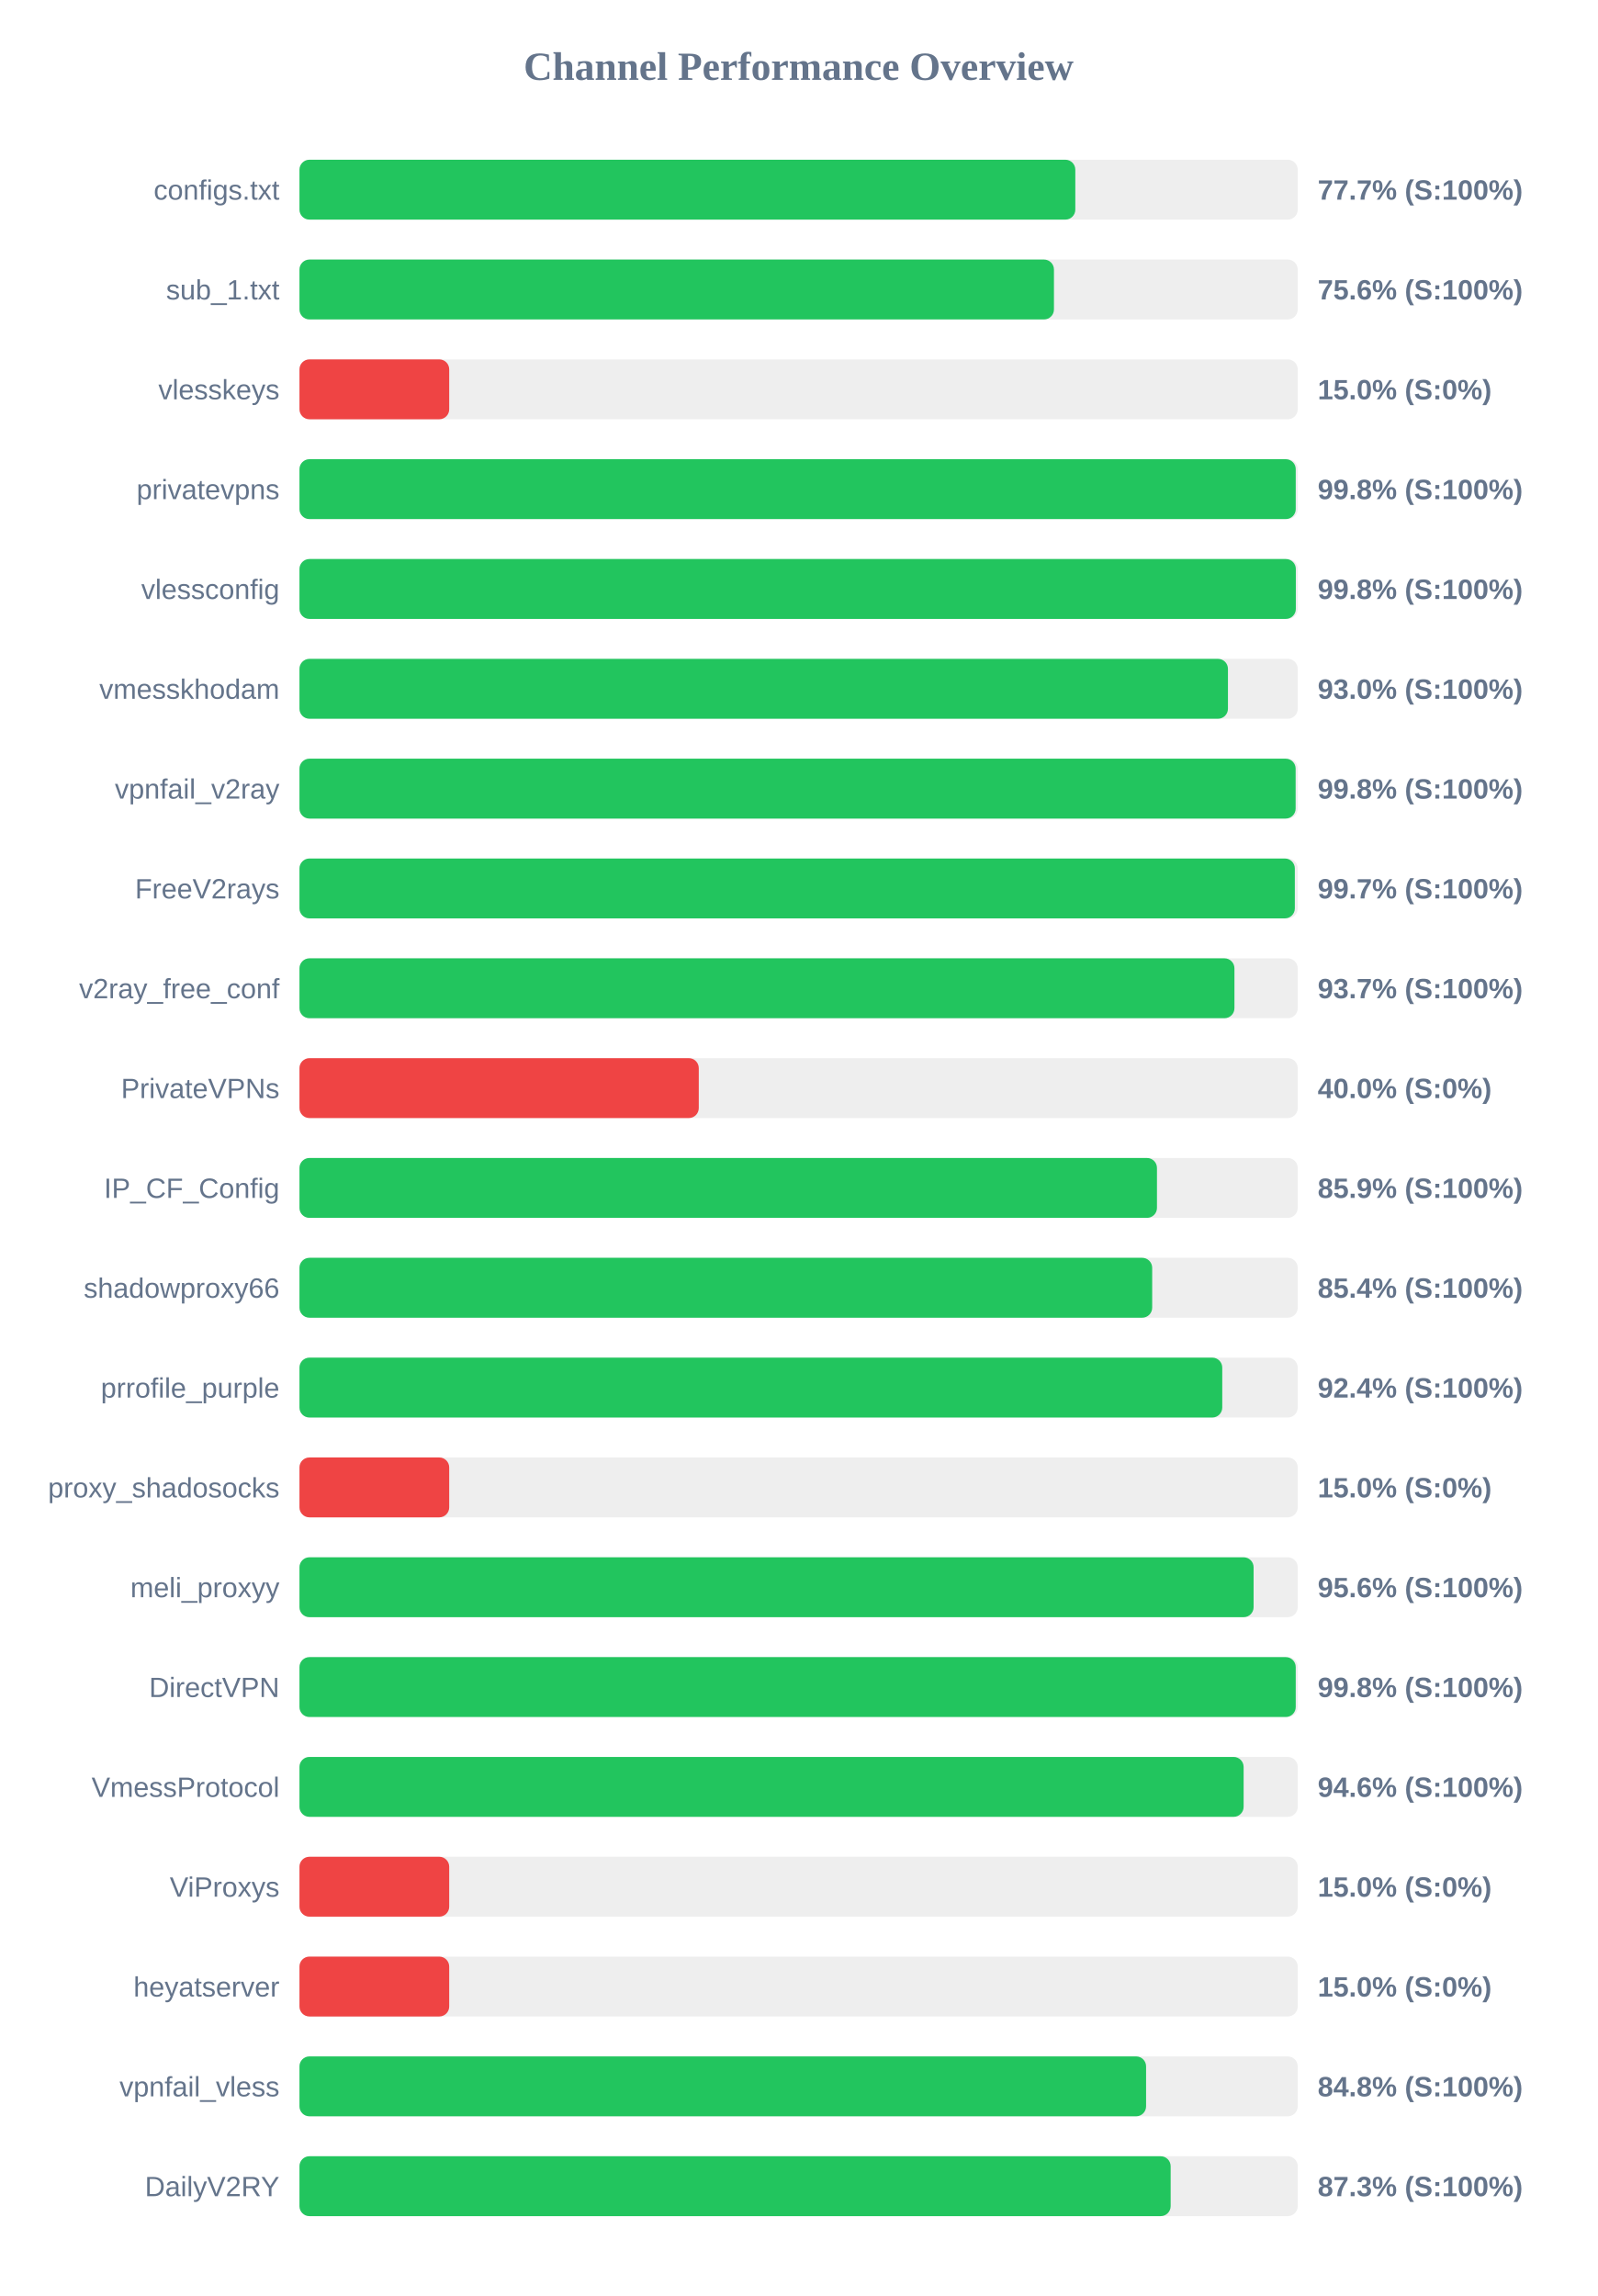
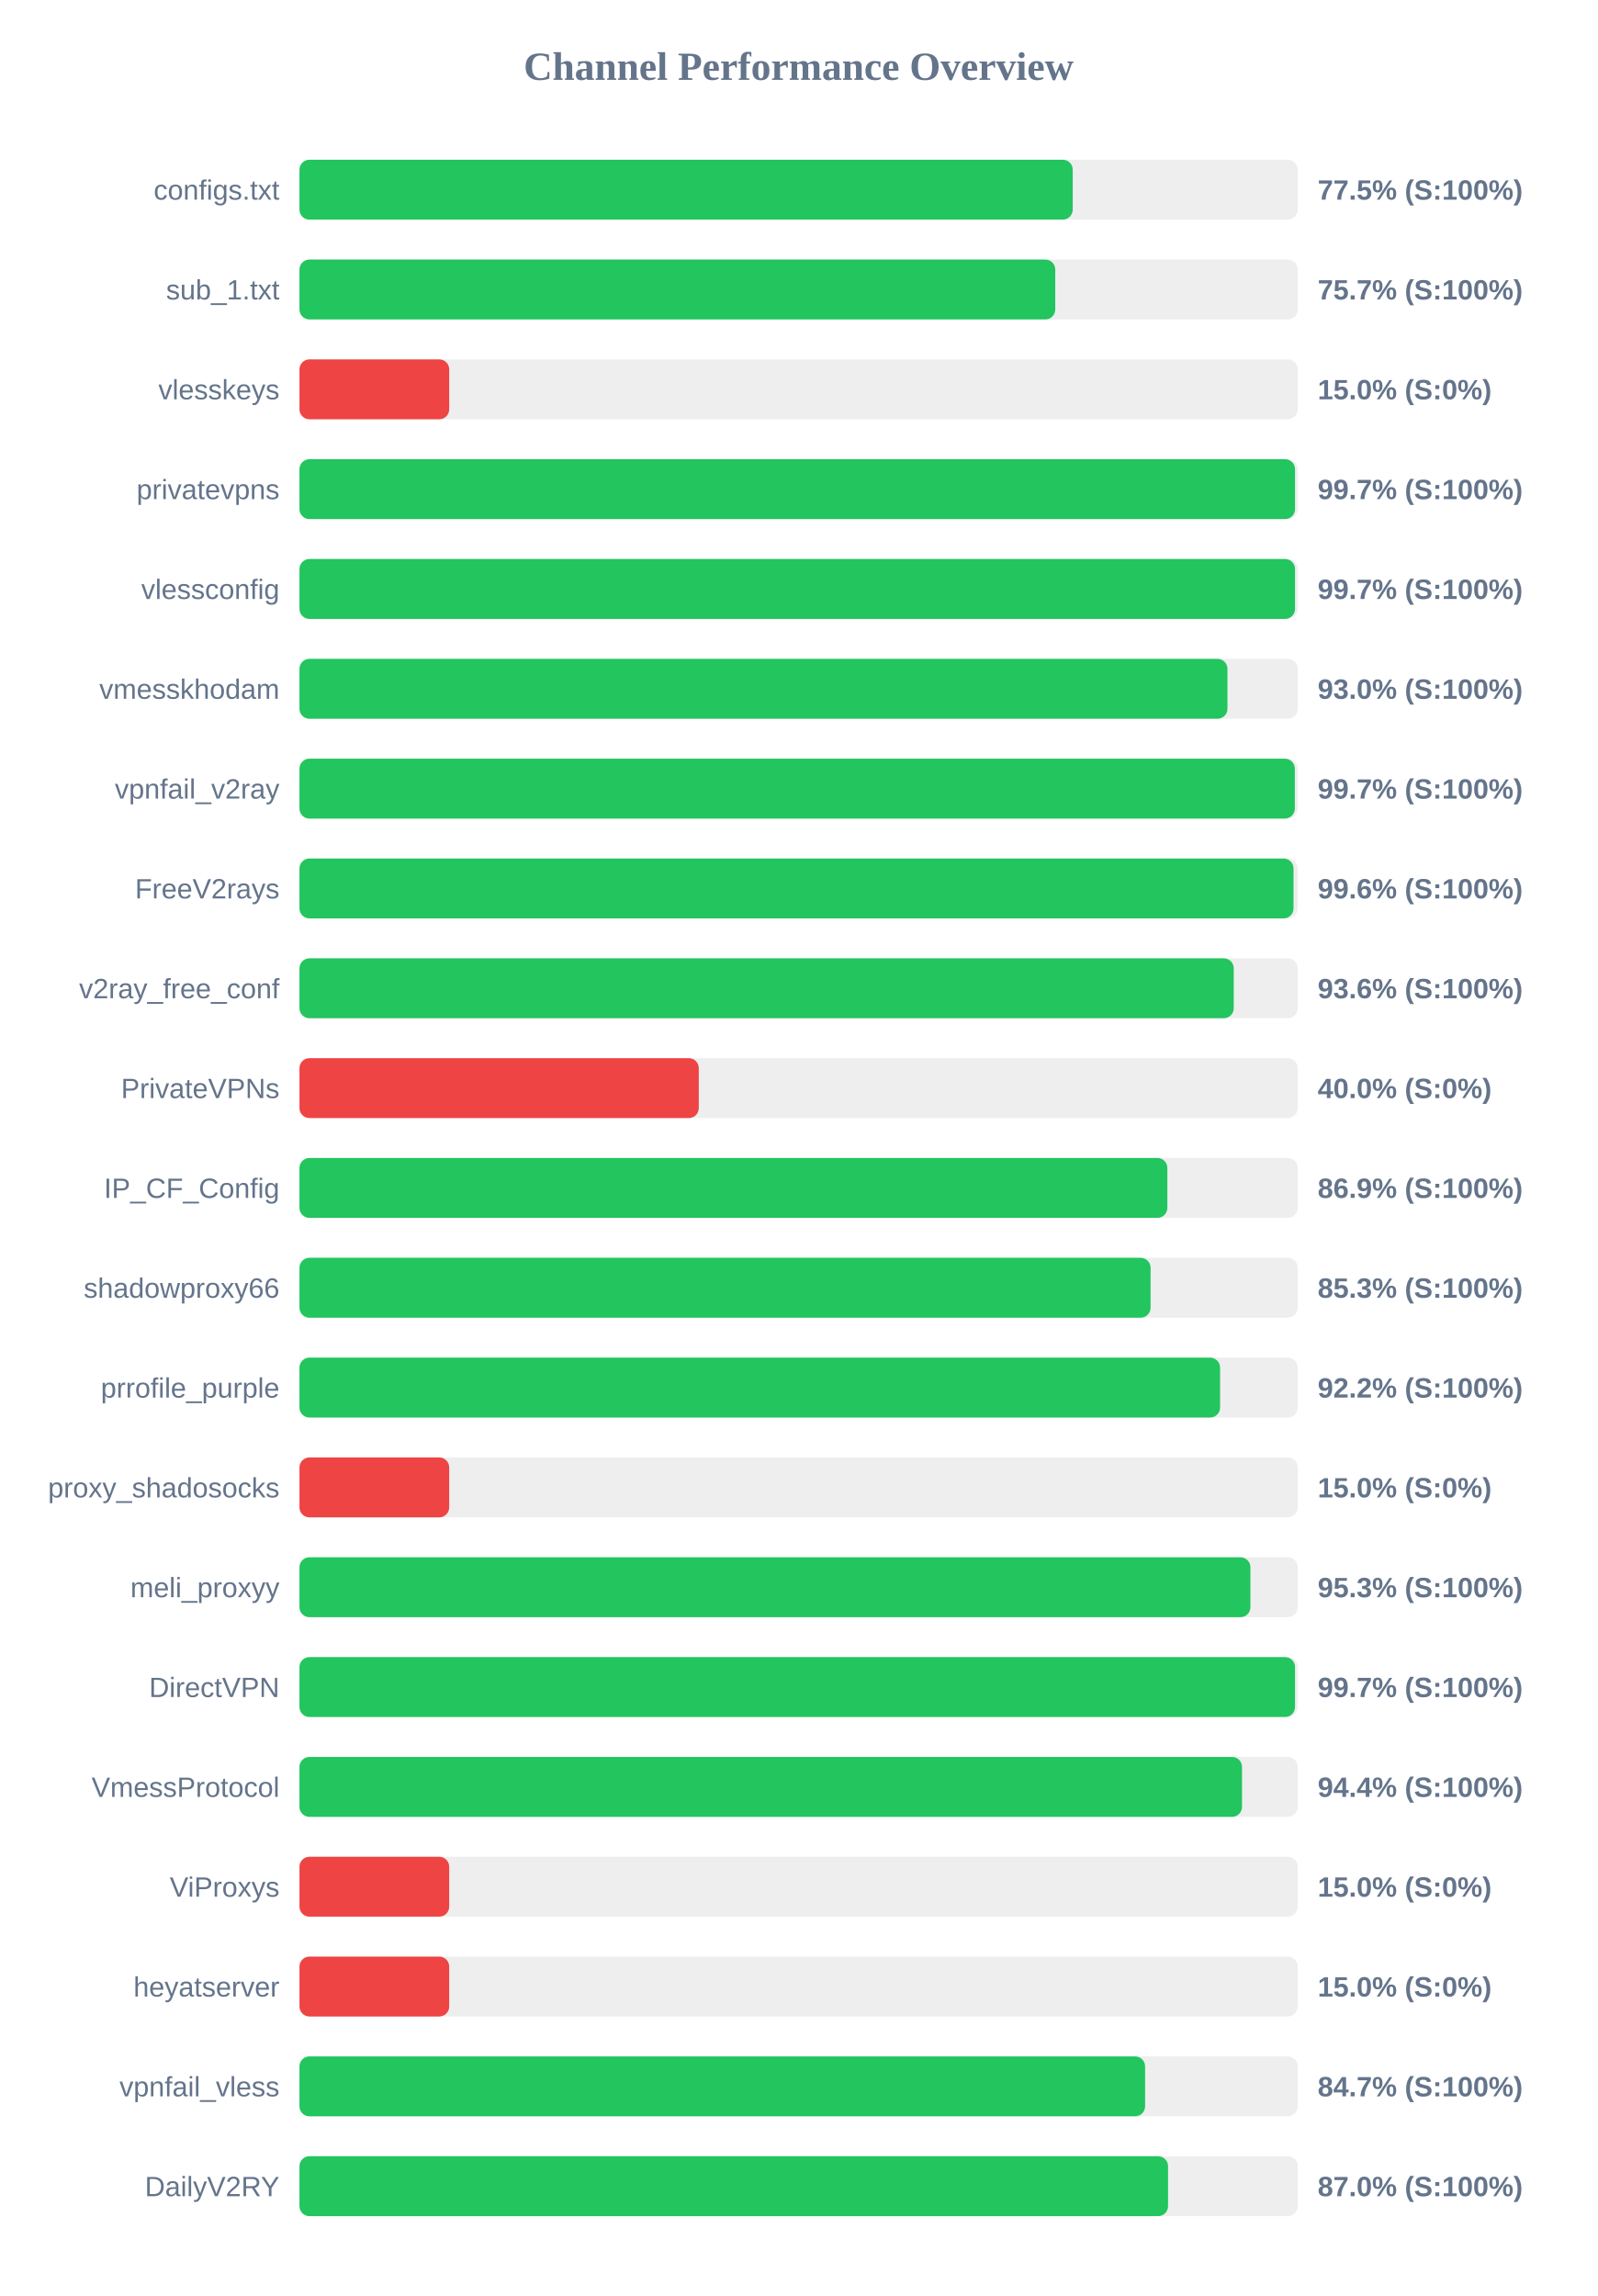
<svg xmlns="http://www.w3.org/2000/svg" width="800" height="1150" version="1.1">
  <style>
        .row { font: 14px Arial; fill: #64748b; }
        .score { font: bold 14px Arial; fill: #64748b; }
    </style>
  <text x="400" y="40" text-anchor="middle" font-size="20px" font-weight="bold" fill="#64748b">Channel Performance Overview</text>
  <rect x="150" y="80" width="500" height="30" fill="#eee" rx="5" />
-   <rect x="150" y="80" width="388.6" height="30" fill="#22c55e" rx="5" />
+   <rect x="150" y="80" width="387.3" height="30" fill="#22c55e" rx="5" />
  <text x="140" y="100" text-anchor="end" class="row">configs.txt</text>
-   <text x="660" y="100" text-anchor="start" class="score">77.7% (S:100%)</text>
+   <text x="660" y="100" text-anchor="start" class="score">77.5% (S:100%)</text>
  <rect x="150" y="130" width="500" height="30" fill="#eee" rx="5" />
-   <rect x="150" y="130" width="377.9" height="30" fill="#22c55e" rx="5" />
+   <rect x="150" y="130" width="378.55" height="30" fill="#22c55e" rx="5" />
  <text x="140" y="150" text-anchor="end" class="row">sub_1.txt</text>
-   <text x="660" y="150" text-anchor="start" class="score">75.6% (S:100%)</text>
+   <text x="660" y="150" text-anchor="start" class="score">75.7% (S:100%)</text>
  <rect x="150" y="180" width="500" height="30" fill="#eee" rx="5" />
  <rect x="150" y="180" width="75.0" height="30" fill="#ef4444" rx="5" />
  <text x="140" y="200" text-anchor="end" class="row">vlesskeys</text>
  <text x="660" y="200" text-anchor="start" class="score">15.0% (S:0%)</text>
  <rect x="150" y="230" width="500" height="30" fill="#eee" rx="5" />
-   <rect x="150" y="230" width="499.0" height="30" fill="#22c55e" rx="5" />
+   <rect x="150" y="230" width="498.65" height="30" fill="#22c55e" rx="5" />
  <text x="140" y="250" text-anchor="end" class="row">privatevpns</text>
-   <text x="660" y="250" text-anchor="start" class="score">99.8% (S:100%)</text>
+   <text x="660" y="250" text-anchor="start" class="score">99.7% (S:100%)</text>
  <rect x="150" y="280" width="500" height="30" fill="#eee" rx="5" />
-   <rect x="150" y="280" width="499.05" height="30" fill="#22c55e" rx="5" />
+   <rect x="150" y="280" width="498.65" height="30" fill="#22c55e" rx="5" />
  <text x="140" y="300" text-anchor="end" class="row">vlessconfig</text>
-   <text x="660" y="300" text-anchor="start" class="score">99.8% (S:100%)</text>
+   <text x="660" y="300" text-anchor="start" class="score">99.7% (S:100%)</text>
  <rect x="150" y="330" width="500" height="30" fill="#eee" rx="5" />
-   <rect x="150" y="330" width="465.05" height="30" fill="#22c55e" rx="5" />
+   <rect x="150" y="330" width="464.8" height="30" fill="#22c55e" rx="5" />
  <text x="140" y="350" text-anchor="end" class="row">vmesskhodam</text>
  <text x="660" y="350" text-anchor="start" class="score">93.0% (S:100%)</text>
  <rect x="150" y="380" width="500" height="30" fill="#eee" rx="5" />
-   <rect x="150" y="380" width="498.95" height="30" fill="#22c55e" rx="5" />
+   <rect x="150" y="380" width="498.55" height="30" fill="#22c55e" rx="5" />
  <text x="140" y="400" text-anchor="end" class="row">vpnfail_v2ray</text>
-   <text x="660" y="400" text-anchor="start" class="score">99.8% (S:100%)</text>
+   <text x="660" y="400" text-anchor="start" class="score">99.7% (S:100%)</text>
  <rect x="150" y="430" width="500" height="30" fill="#eee" rx="5" />
-   <rect x="150" y="430" width="498.55" height="30" fill="#22c55e" rx="5" />
+   <rect x="150" y="430" width="497.9" height="30" fill="#22c55e" rx="5" />
  <text x="140" y="450" text-anchor="end" class="row">FreeV2rays</text>
-   <text x="660" y="450" text-anchor="start" class="score">99.7% (S:100%)</text>
+   <text x="660" y="450" text-anchor="start" class="score">99.6% (S:100%)</text>
  <rect x="150" y="480" width="500" height="30" fill="#eee" rx="5" />
-   <rect x="150" y="480" width="468.3" height="30" fill="#22c55e" rx="5" />
+   <rect x="150" y="480" width="467.95" height="30" fill="#22c55e" rx="5" />
  <text x="140" y="500" text-anchor="end" class="row">v2ray_free_conf</text>
-   <text x="660" y="500" text-anchor="start" class="score">93.7% (S:100%)</text>
+   <text x="660" y="500" text-anchor="start" class="score">93.6% (S:100%)</text>
  <rect x="150" y="530" width="500" height="30" fill="#eee" rx="5" />
  <rect x="150" y="530" width="200.0" height="30" fill="#ef4444" rx="5" />
  <text x="140" y="550" text-anchor="end" class="row">PrivateVPNs</text>
  <text x="660" y="550" text-anchor="start" class="score">40.0% (S:0%)</text>
  <rect x="150" y="580" width="500" height="30" fill="#eee" rx="5" />
-   <rect x="150" y="580" width="429.5" height="30" fill="#22c55e" rx="5" />
+   <rect x="150" y="580" width="434.7" height="30" fill="#22c55e" rx="5" />
  <text x="140" y="600" text-anchor="end" class="row">IP_CF_Config</text>
-   <text x="660" y="600" text-anchor="start" class="score">85.9% (S:100%)</text>
+   <text x="660" y="600" text-anchor="start" class="score">86.9% (S:100%)</text>
  <rect x="150" y="630" width="500" height="30" fill="#eee" rx="5" />
-   <rect x="150" y="630" width="427.1" height="30" fill="#22c55e" rx="5" />
+   <rect x="150" y="630" width="426.3" height="30" fill="#22c55e" rx="5" />
  <text x="140" y="650" text-anchor="end" class="row">shadowproxy66</text>
-   <text x="660" y="650" text-anchor="start" class="score">85.4% (S:100%)</text>
+   <text x="660" y="650" text-anchor="start" class="score">85.3% (S:100%)</text>
  <rect x="150" y="680" width="500" height="30" fill="#eee" rx="5" />
-   <rect x="150" y="680" width="462.2" height="30" fill="#22c55e" rx="5" />
+   <rect x="150" y="680" width="461.1" height="30" fill="#22c55e" rx="5" />
  <text x="140" y="700" text-anchor="end" class="row">prrofile_purple</text>
-   <text x="660" y="700" text-anchor="start" class="score">92.4% (S:100%)</text>
+   <text x="660" y="700" text-anchor="start" class="score">92.2% (S:100%)</text>
  <rect x="150" y="730" width="500" height="30" fill="#eee" rx="5" />
  <rect x="150" y="730" width="75.0" height="30" fill="#ef4444" rx="5" />
  <text x="140" y="750" text-anchor="end" class="row">proxy_shadosocks</text>
  <text x="660" y="750" text-anchor="start" class="score">15.0% (S:0%)</text>
  <rect x="150" y="780" width="500" height="30" fill="#eee" rx="5" />
-   <rect x="150" y="780" width="477.9" height="30" fill="#22c55e" rx="5" />
+   <rect x="150" y="780" width="476.3" height="30" fill="#22c55e" rx="5" />
  <text x="140" y="800" text-anchor="end" class="row">meli_proxyy</text>
-   <text x="660" y="800" text-anchor="start" class="score">95.6% (S:100%)</text>
+   <text x="660" y="800" text-anchor="start" class="score">95.3% (S:100%)</text>
  <rect x="150" y="830" width="500" height="30" fill="#eee" rx="5" />
-   <rect x="150" y="830" width="499.0" height="30" fill="#22c55e" rx="5" />
+   <rect x="150" y="830" width="498.65" height="30" fill="#22c55e" rx="5" />
  <text x="140" y="850" text-anchor="end" class="row">DirectVPN</text>
-   <text x="660" y="850" text-anchor="start" class="score">99.8% (S:100%)</text>
+   <text x="660" y="850" text-anchor="start" class="score">99.7% (S:100%)</text>
  <rect x="150" y="880" width="500" height="30" fill="#eee" rx="5" />
-   <rect x="150" y="880" width="472.9" height="30" fill="#22c55e" rx="5" />
+   <rect x="150" y="880" width="472.1" height="30" fill="#22c55e" rx="5" />
  <text x="140" y="900" text-anchor="end" class="row">VmessProtocol</text>
-   <text x="660" y="900" text-anchor="start" class="score">94.6% (S:100%)</text>
+   <text x="660" y="900" text-anchor="start" class="score">94.4% (S:100%)</text>
  <rect x="150" y="930" width="500" height="30" fill="#eee" rx="5" />
  <rect x="150" y="930" width="75.0" height="30" fill="#ef4444" rx="5" />
  <text x="140" y="950" text-anchor="end" class="row">ViProxys</text>
  <text x="660" y="950" text-anchor="start" class="score">15.0% (S:0%)</text>
  <rect x="150" y="980" width="500" height="30" fill="#eee" rx="5" />
  <rect x="150" y="980" width="75.0" height="30" fill="#ef4444" rx="5" />
  <text x="140" y="1000" text-anchor="end" class="row">heyatserver</text>
  <text x="660" y="1000" text-anchor="start" class="score">15.0% (S:0%)</text>
  <rect x="150" y="1030" width="500" height="30" fill="#eee" rx="5" />
-   <rect x="150" y="1030" width="424.05" height="30" fill="#22c55e" rx="5" />
+   <rect x="150" y="1030" width="423.55" height="30" fill="#22c55e" rx="5" />
  <text x="140" y="1050" text-anchor="end" class="row">vpnfail_vless</text>
-   <text x="660" y="1050" text-anchor="start" class="score">84.8% (S:100%)</text>
+   <text x="660" y="1050" text-anchor="start" class="score">84.7% (S:100%)</text>
  <rect x="150" y="1080" width="500" height="30" fill="#eee" rx="5" />
-   <rect x="150" y="1080" width="436.35" height="30" fill="#22c55e" rx="5" />
+   <rect x="150" y="1080" width="435.05" height="30" fill="#22c55e" rx="5" />
  <text x="140" y="1100" text-anchor="end" class="row">DailyV2RY</text>
-   <text x="660" y="1100" text-anchor="start" class="score">87.3% (S:100%)</text>
+   <text x="660" y="1100" text-anchor="start" class="score">87.0% (S:100%)</text>
</svg>
